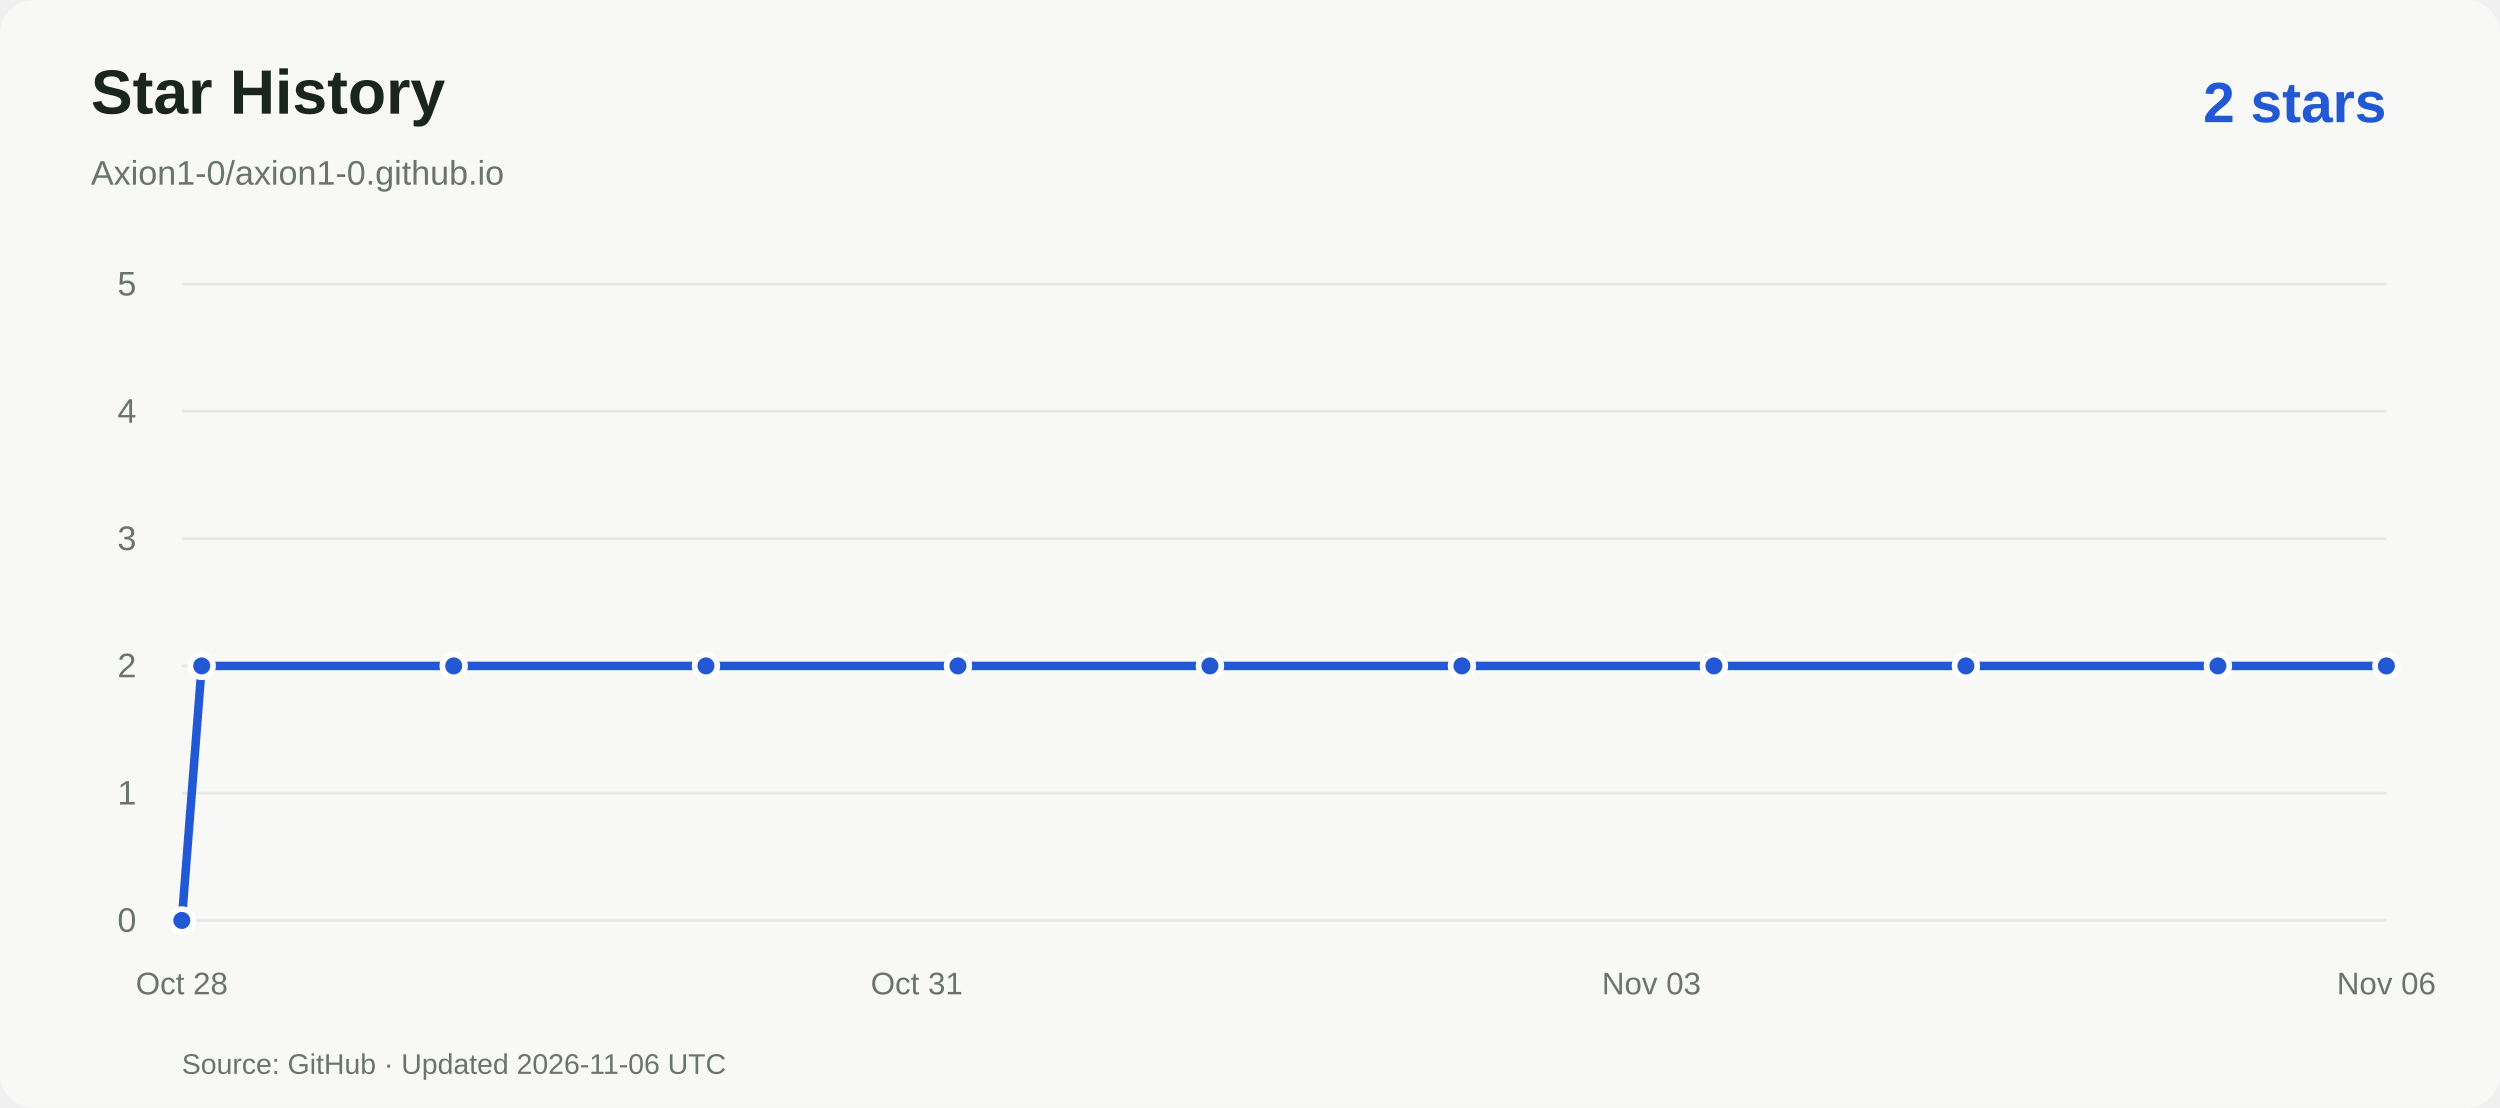
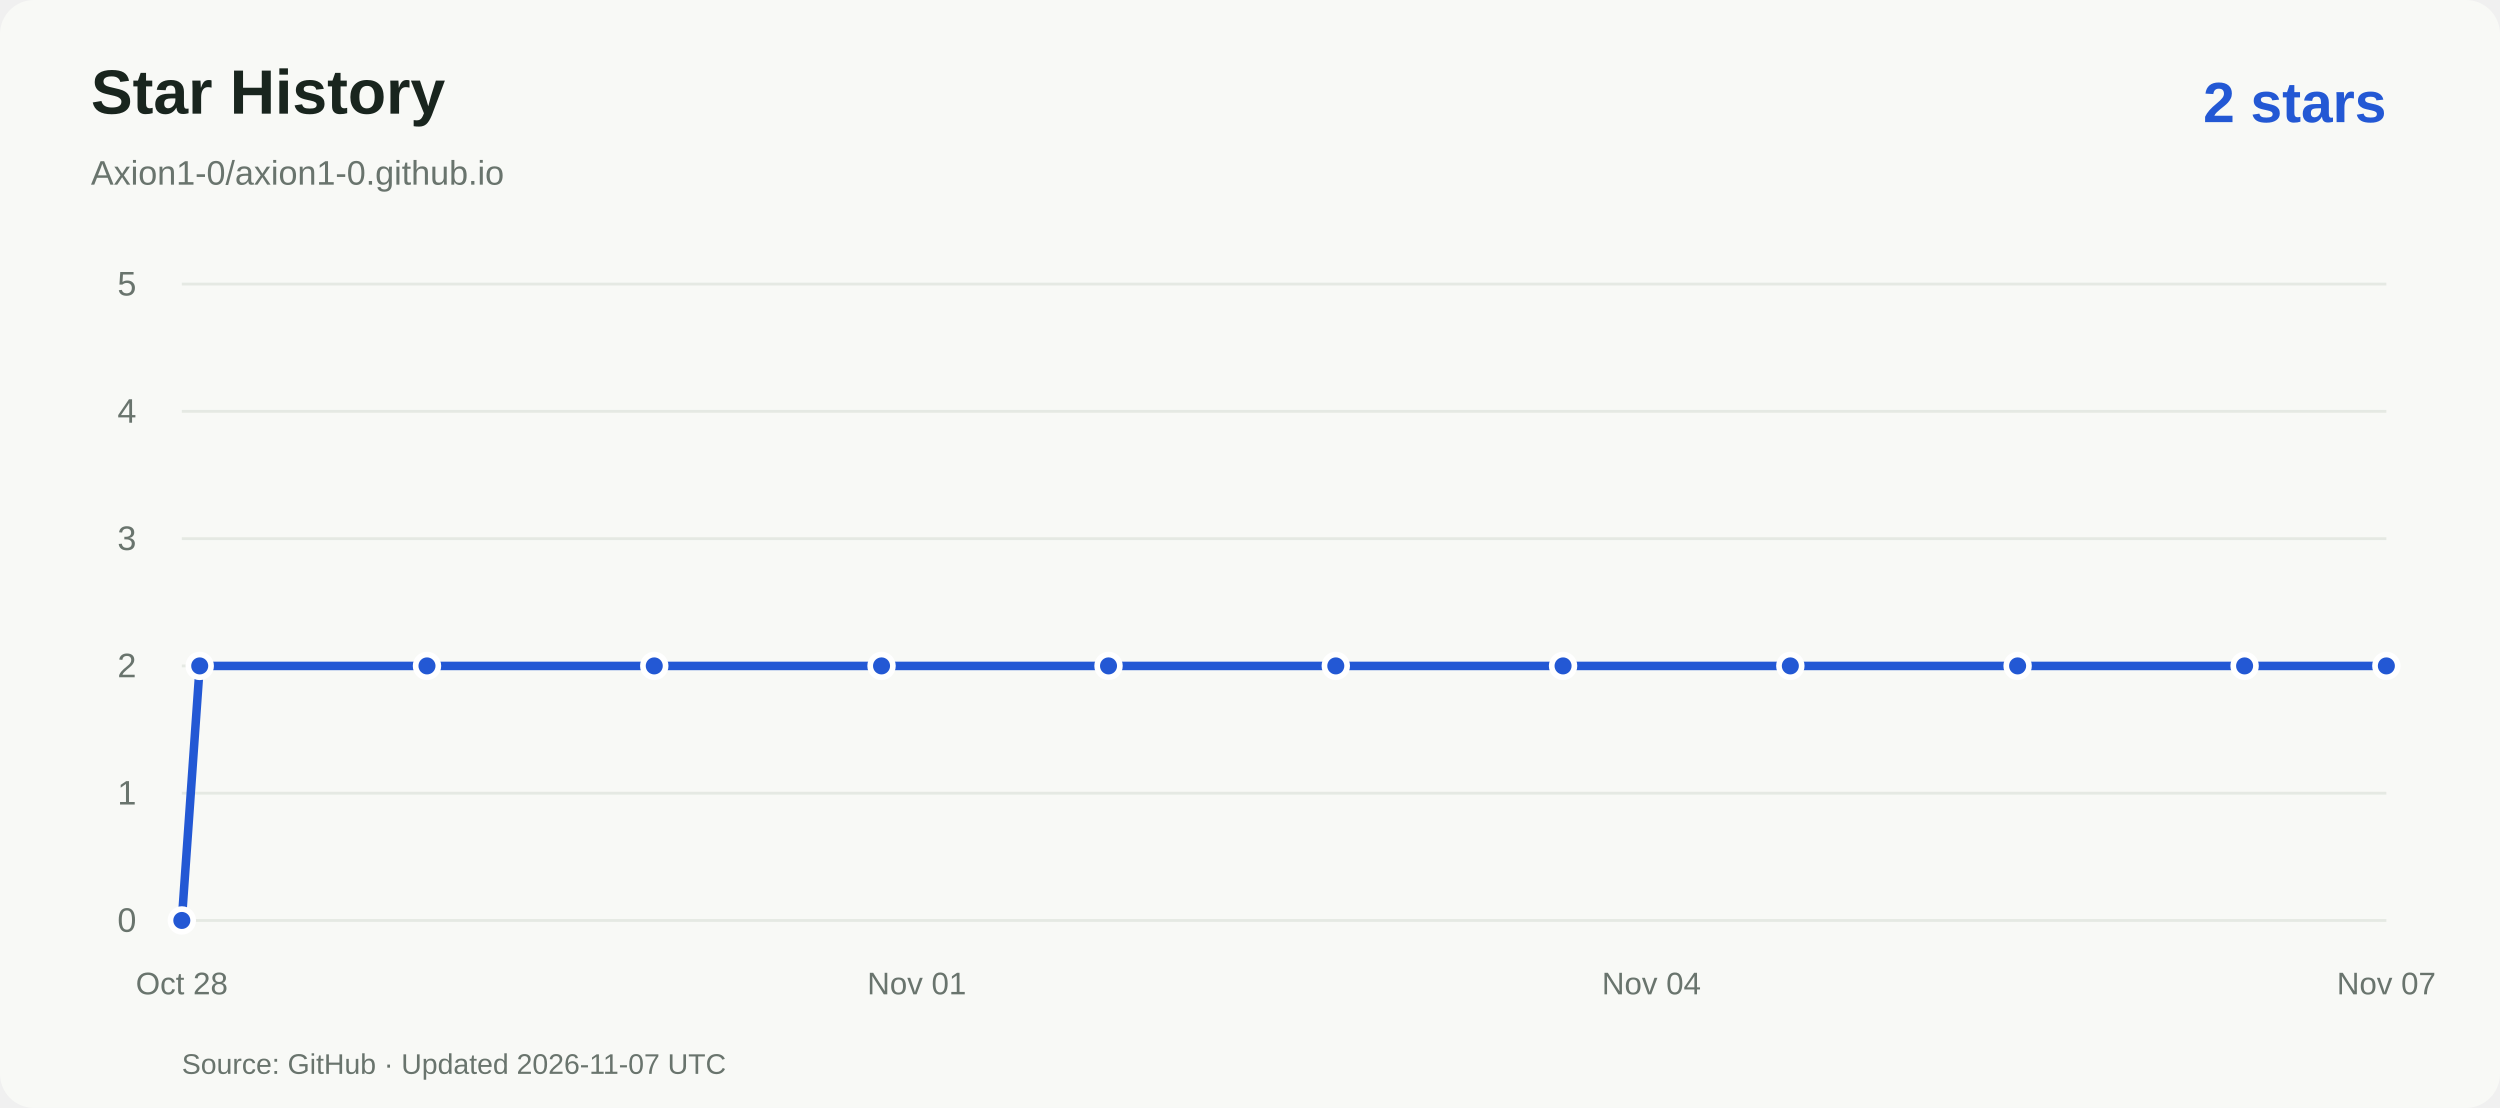
<svg xmlns="http://www.w3.org/2000/svg" viewBox="0 0 880 390" role="img" aria-labelledby="title desc">
  <rect width="880" height="390" rx="12" fill="#f8f9f6" />
  <g font-family="Arial,Helvetica,sans-serif">
    <text x="32" y="40" fill="#19251e" font-size="22" font-weight="600">Star History</text>
    <text x="32" y="65" fill="#69746d" font-size="12">Axion1-0/axion1-0.github.io</text>
    <text x="840" y="43" text-anchor="end" fill="#2358d4" font-size="20" font-weight="600">2 stars</text>
    <path d="M64 324.0H840" stroke="#e5e9e3" />
    <text x="48" y="328.0" text-anchor="end" fill="#69746d" font-size="12">0</text>
    <path d="M64 279.2H840" stroke="#e5e9e3" />
    <text x="48" y="283.2" text-anchor="end" fill="#69746d" font-size="12">1</text>
    <path d="M64 234.4H840" stroke="#e5e9e3" />
    <text x="48" y="238.4" text-anchor="end" fill="#69746d" font-size="12">2</text>
    <path d="M64 189.6H840" stroke="#e5e9e3" />
    <text x="48" y="193.6" text-anchor="end" fill="#69746d" font-size="12">3</text>
    <path d="M64 144.8H840" stroke="#e5e9e3" />
    <text x="48" y="148.8" text-anchor="end" fill="#69746d" font-size="12">4</text>
    <path d="M64 100.0H840" stroke="#e5e9e3" />
    <text x="48" y="104.0" text-anchor="end" fill="#69746d" font-size="12">5</text>
    <text x="64.0" y="350" text-anchor="middle" fill="#69746d" font-size="11">Oct 28</text>
-     <text x="322.7" y="350" text-anchor="middle" fill="#69746d" font-size="11">Oct 31</text>
-     <text x="581.3" y="350" text-anchor="middle" fill="#69746d" font-size="11">Nov 03</text>
-     <text x="840.0" y="350" text-anchor="middle" fill="#69746d" font-size="11">Nov 06</text>
-     <path d="M 64.0 324.0 L 71.0 234.4 L 159.7 234.4 L 248.5 234.4 L 337.2 234.4 L 425.9 234.4 L 514.6 234.4 L 603.3 234.4 L 692.0 234.4 L 780.7 234.4 L 840.0 234.4" fill="none" stroke="#2358d4" stroke-width="3" stroke-linejoin="round" />
+     <text x="322.7" y="350" text-anchor="middle" fill="#69746d" font-size="11">Nov 01</text>
+     <text x="581.3" y="350" text-anchor="middle" fill="#69746d" font-size="11">Nov 04</text>
+     <text x="840.0" y="350" text-anchor="middle" fill="#69746d" font-size="11">Nov 07</text>
+     <path d="M 64.0 324.0 L 70.3 234.4 L 150.3 234.4 L 230.3 234.4 L 310.3 234.4 L 390.2 234.4 L 470.2 234.4 L 550.2 234.4 L 630.2 234.4 L 710.2 234.4 L 790.1 234.4 L 840.0 234.4" fill="none" stroke="#2358d4" stroke-width="3" stroke-linejoin="round" />
    <circle cx="64.0" cy="324.0" r="4" fill="#2358d4" stroke="white" stroke-width="2" />
-     <circle cx="71.0" cy="234.4" r="4" fill="#2358d4" stroke="white" stroke-width="2" />
-     <circle cx="159.7" cy="234.4" r="4" fill="#2358d4" stroke="white" stroke-width="2" />
-     <circle cx="248.5" cy="234.4" r="4" fill="#2358d4" stroke="white" stroke-width="2" />
-     <circle cx="337.2" cy="234.4" r="4" fill="#2358d4" stroke="white" stroke-width="2" />
-     <circle cx="425.9" cy="234.4" r="4" fill="#2358d4" stroke="white" stroke-width="2" />
-     <circle cx="514.6" cy="234.4" r="4" fill="#2358d4" stroke="white" stroke-width="2" />
-     <circle cx="603.3" cy="234.4" r="4" fill="#2358d4" stroke="white" stroke-width="2" />
-     <circle cx="692.0" cy="234.4" r="4" fill="#2358d4" stroke="white" stroke-width="2" />
-     <circle cx="780.7" cy="234.4" r="4" fill="#2358d4" stroke="white" stroke-width="2" />
+     <circle cx="70.3" cy="234.4" r="4" fill="#2358d4" stroke="white" stroke-width="2" />
+     <circle cx="150.3" cy="234.4" r="4" fill="#2358d4" stroke="white" stroke-width="2" />
+     <circle cx="230.3" cy="234.4" r="4" fill="#2358d4" stroke="white" stroke-width="2" />
+     <circle cx="310.3" cy="234.4" r="4" fill="#2358d4" stroke="white" stroke-width="2" />
+     <circle cx="390.2" cy="234.4" r="4" fill="#2358d4" stroke="white" stroke-width="2" />
+     <circle cx="470.2" cy="234.4" r="4" fill="#2358d4" stroke="white" stroke-width="2" />
+     <circle cx="550.2" cy="234.4" r="4" fill="#2358d4" stroke="white" stroke-width="2" />
+     <circle cx="630.2" cy="234.4" r="4" fill="#2358d4" stroke="white" stroke-width="2" />
+     <circle cx="710.2" cy="234.4" r="4" fill="#2358d4" stroke="white" stroke-width="2" />
+     <circle cx="790.1" cy="234.4" r="4" fill="#2358d4" stroke="white" stroke-width="2" />
    <circle cx="840.0" cy="234.4" r="4" fill="#2358d4" stroke="white" stroke-width="2" />
-     <text x="64" y="378" fill="#69746d" font-size="10">Source: GitHub · Updated 2026-11-06 UTC</text>
+     <text x="64" y="378" fill="#69746d" font-size="10">Source: GitHub · Updated 2026-11-07 UTC</text>
  </g>
</svg>
